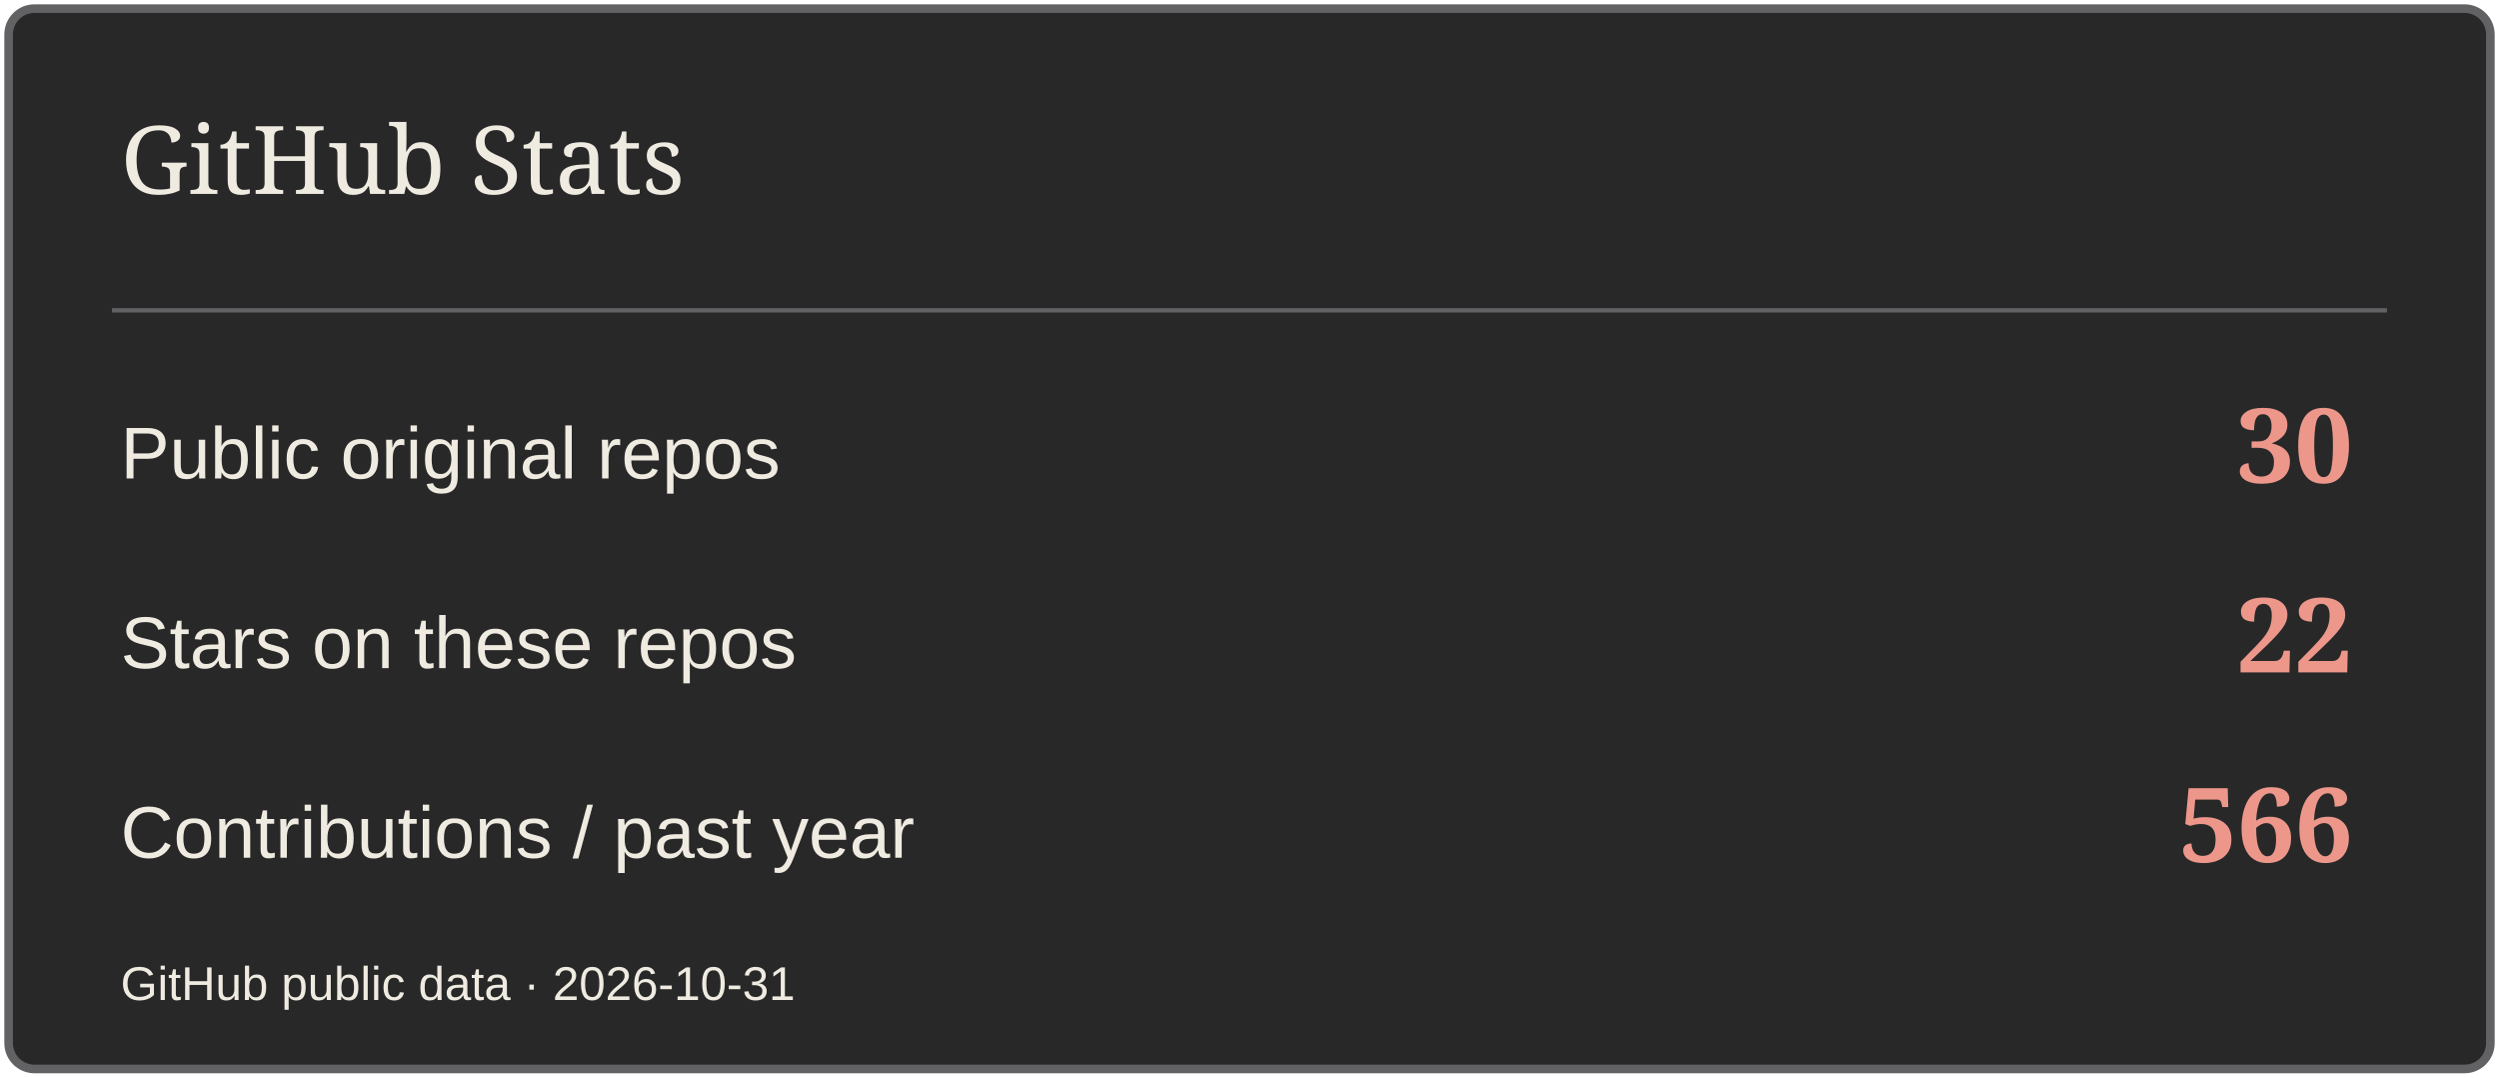
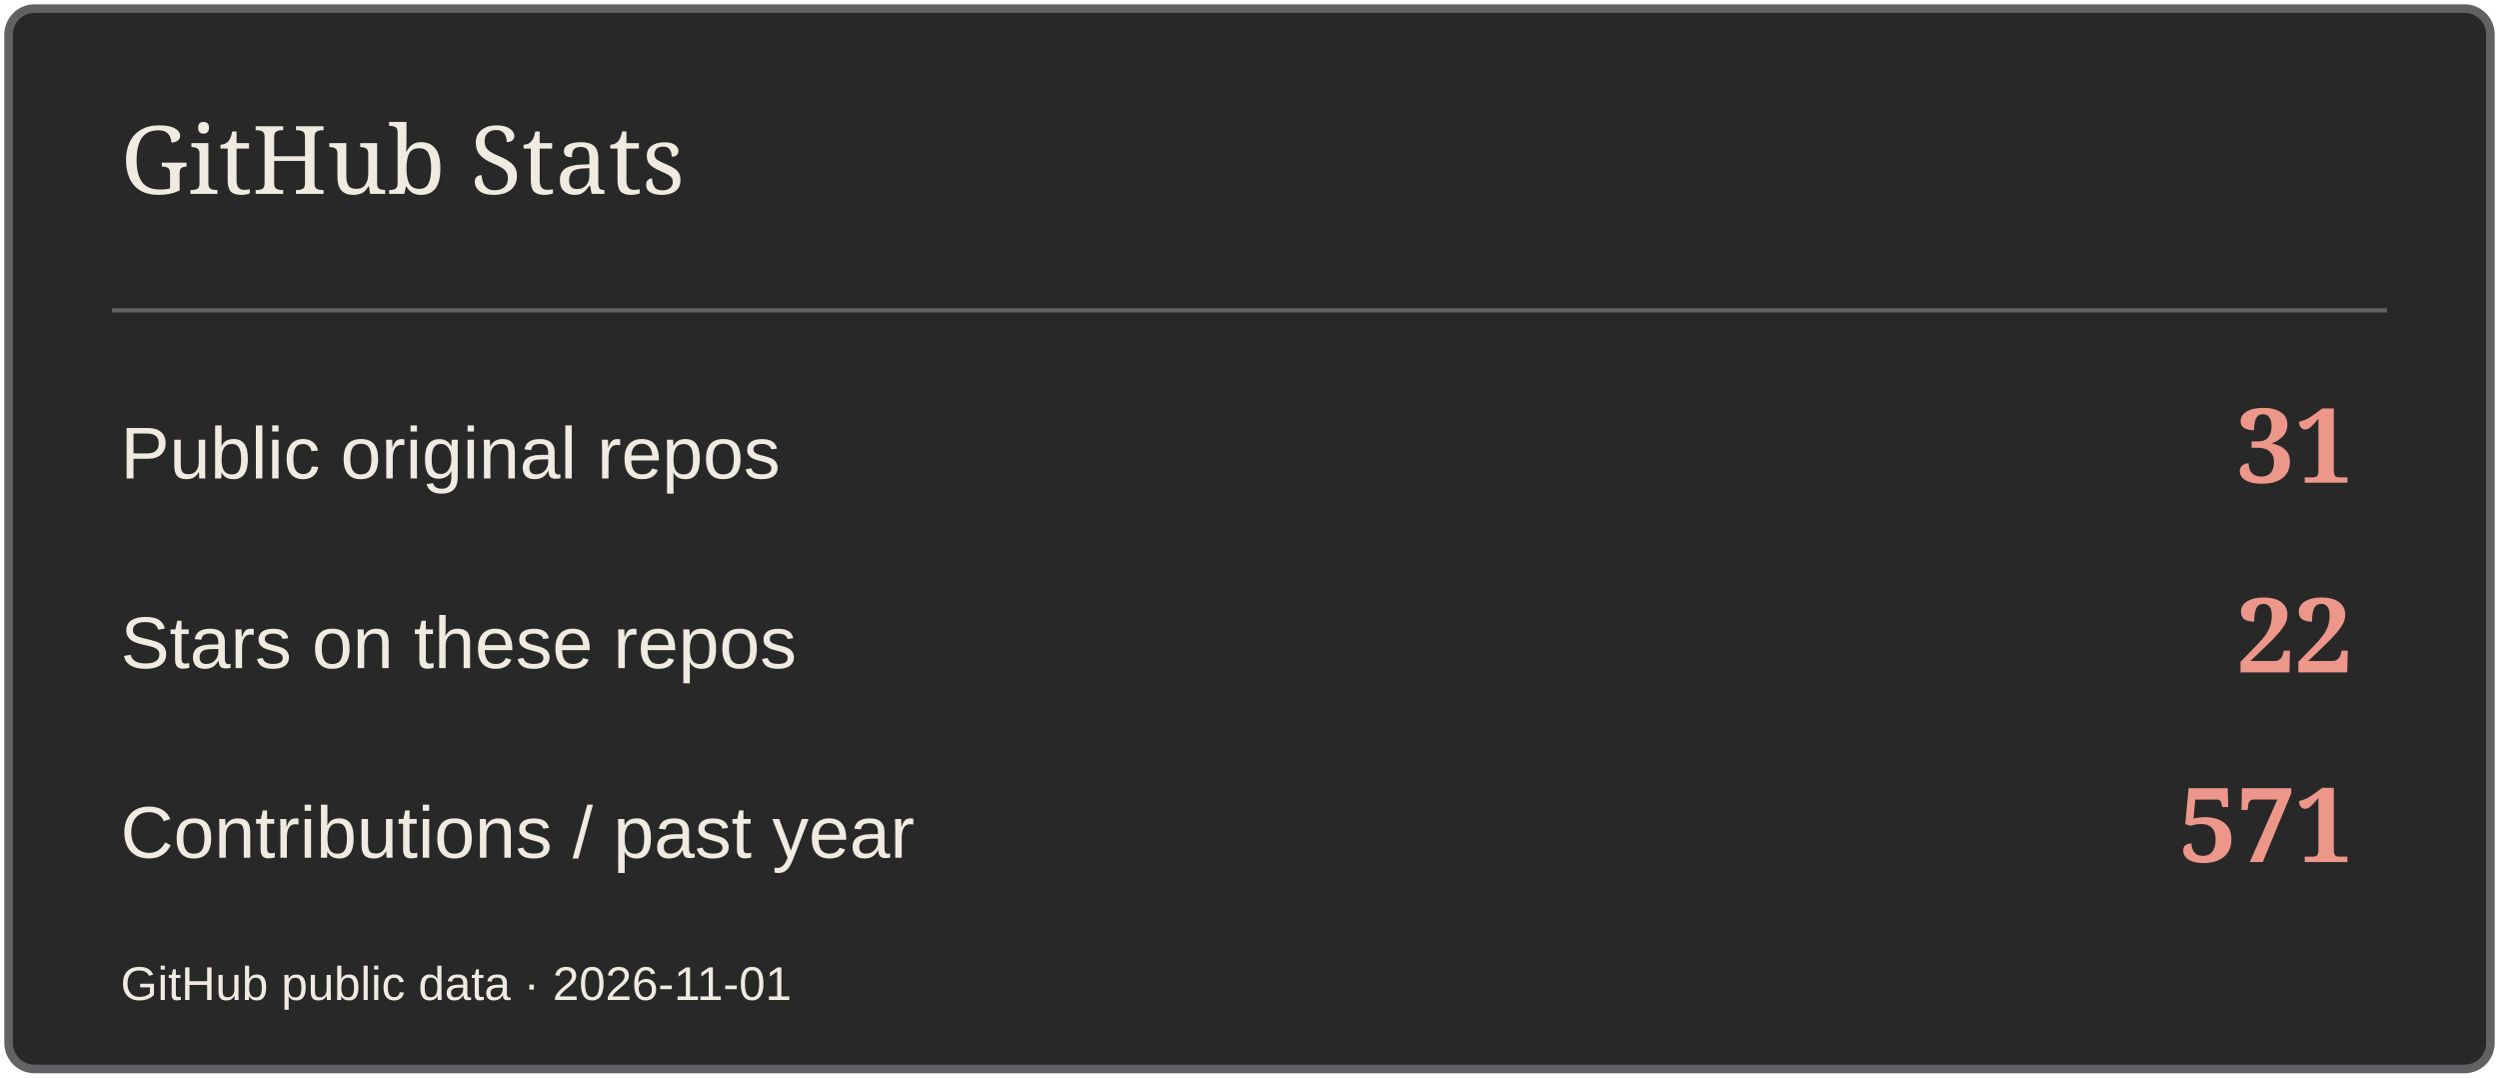
<svg xmlns="http://www.w3.org/2000/svg" width="580" height="250" viewBox="0 0 580 250" role="img" aria-label="GitHub Stats">
  <rect x="2" y="2" width="576" height="246" rx="6" fill="#282829" stroke="#626264" stroke-width="2" />
  <path d="M26 72H554" stroke="#626264" />
  <text x="28" y="45" font-size="22" fill="#EFEBE1" font-family="Georgia,serif">GitHub Stats</text>
  <text x="28" y="111" font-size="17" fill="#EFEBE1" font-family="Arial,sans-serif">Public original repos</text>
-   <text x="546" y="112" font-size="24" fill="#ED978B" font-family="Georgia,serif" text-anchor="end" font-weight="700">30</text>
+   <text x="546" y="112" font-size="24" fill="#ED978B" font-family="Georgia,serif" text-anchor="end" font-weight="700">31</text>
  <text x="28" y="155" font-size="17" fill="#EFEBE1" font-family="Arial,sans-serif">Stars on these repos</text>
  <text x="546" y="156" font-size="24" fill="#ED978B" font-family="Georgia,serif" text-anchor="end" font-weight="700">22</text>
  <text x="28" y="199" font-size="17" fill="#EFEBE1" font-family="Arial,sans-serif">Contributions / past year</text>
-   <text x="546" y="200" font-size="24" fill="#ED978B" font-family="Georgia,serif" text-anchor="end" font-weight="700">566</text>
-   <text x="28" y="232" font-size="11" fill="#EFEBE1" font-family="Arial,sans-serif">GitHub public data · 2026-10-31</text>
+   <text x="546" y="200" font-size="24" fill="#ED978B" font-family="Georgia,serif" text-anchor="end" font-weight="700">571</text>
+   <text x="28" y="232" font-size="11" fill="#EFEBE1" font-family="Arial,sans-serif">GitHub public data · 2026-11-01</text>
</svg>
